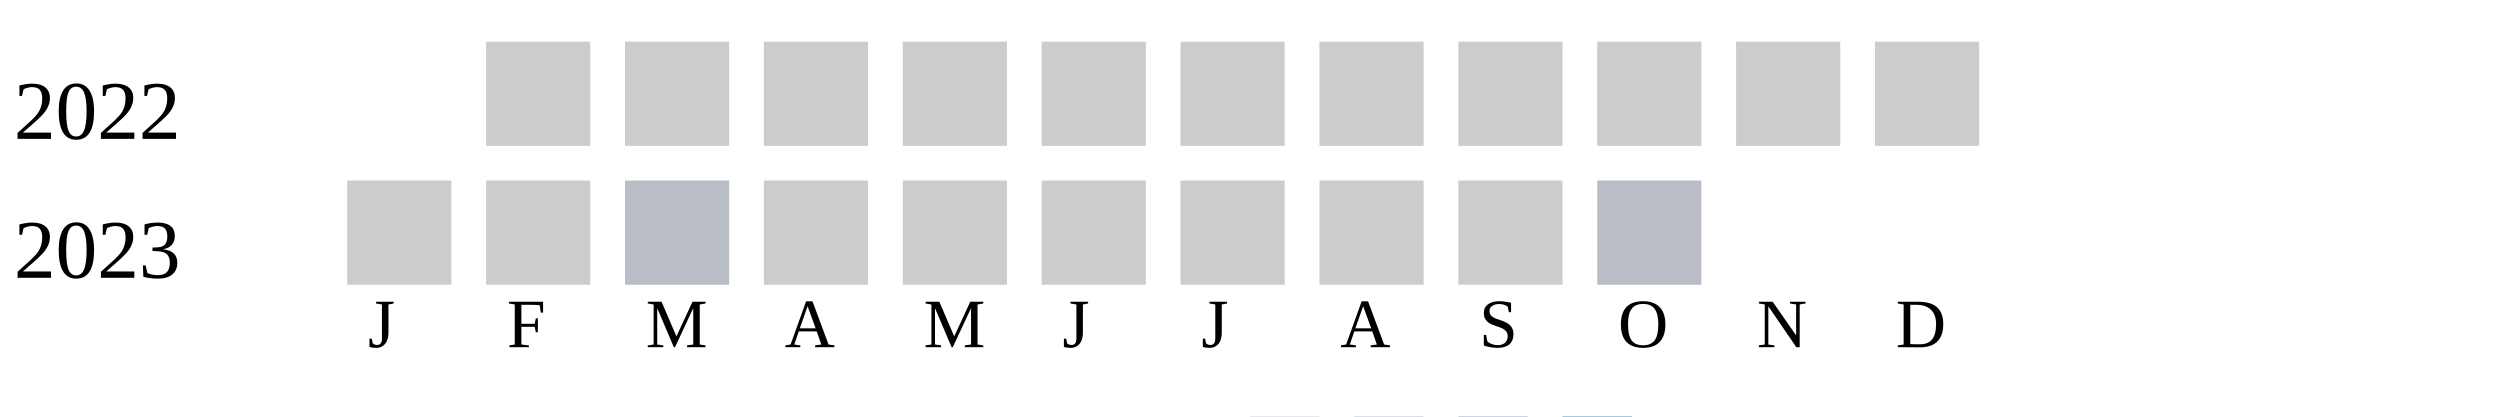
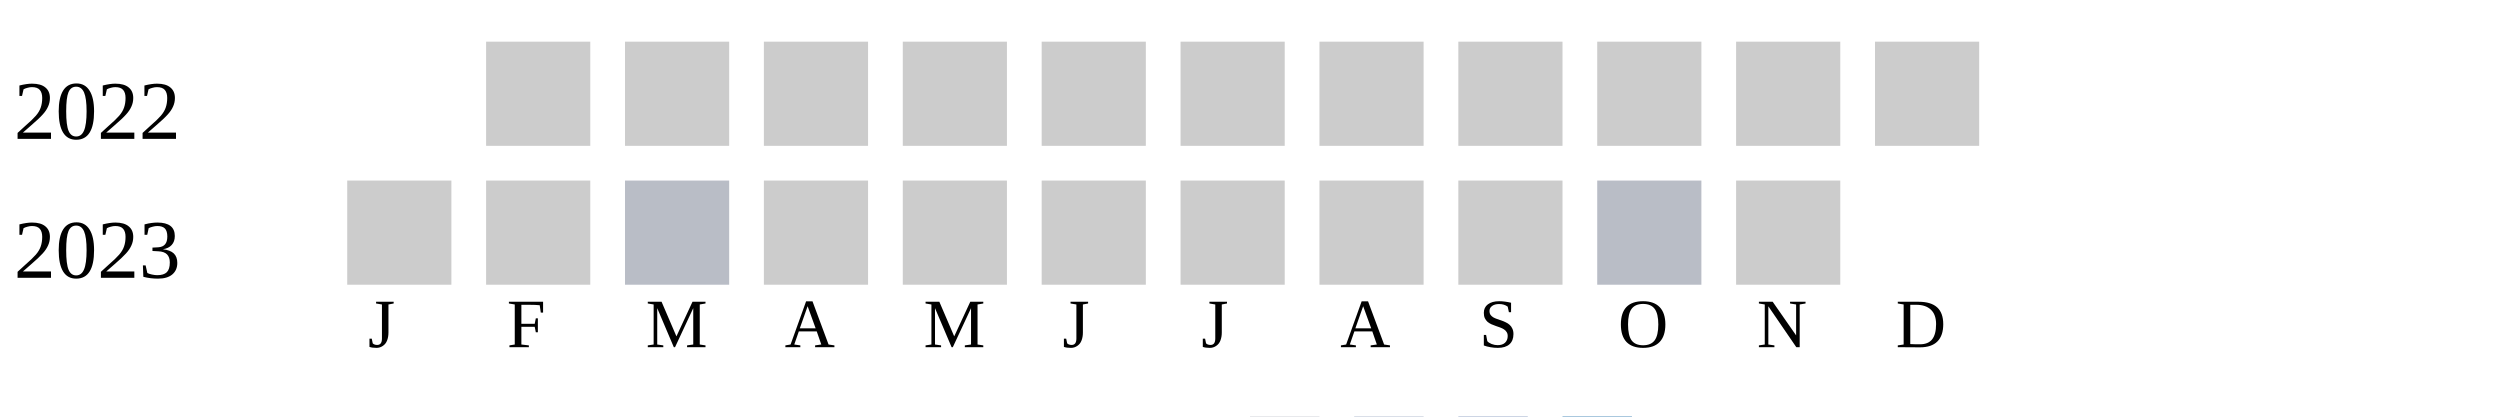
<svg xmlns="http://www.w3.org/2000/svg" width="360" height="60">
  <g transform="translate(0 0)">
    <text x="2" y="20">2022</text>
    <rect x="70" y="6" width="15" height="15" fill="#cccccc" />
    <rect x="90" y="6" width="15" height="15" fill="#cccccc" />
    <rect x="110" y="6" width="15" height="15" fill="#cccccc" />
    <rect x="130" y="6" width="15" height="15" fill="#cccccc" />
    <rect x="150" y="6" width="15" height="15" fill="#cccccc" />
    <rect x="170" y="6" width="15" height="15" fill="#cccccc" />
    <rect x="190" y="6" width="15" height="15" fill="#cccccc" />
    <rect x="210" y="6" width="15" height="15" fill="#cccccc" />
    <rect x="230" y="6" width="15" height="15" fill="#cccccc" />
    <rect x="250" y="6" width="15" height="15" fill="#cccccc" />
    <rect x="270" y="6" width="15" height="15" fill="#cccccc" />
  </g>
  <g transform="translate(0 20)">
    <text x="2" y="20">2023</text>
    <rect x="50" y="6" width="15" height="15" fill="#cccccc" />
    <rect x="70" y="6" width="15" height="15" fill="#cccccc" />
    <rect x="90" y="6" width="15" height="15" fill="#b9bdc6" />
    <rect x="110" y="6" width="15" height="15" fill="#cccccc" />
    <rect x="130" y="6" width="15" height="15" fill="#cccccc" />
    <rect x="150" y="6" width="15" height="15" fill="#cccccc" />
    <rect x="170" y="6" width="15" height="15" fill="#cccccc" />
    <rect x="190" y="6" width="15" height="15" fill="#cccccc" />
    <rect x="210" y="6" width="15" height="15" fill="#cccccc" />
    <rect x="230" y="6" width="15" height="15" fill="#b9bdc6" />
+     <rect x="250" y="6" width="15" height="15" fill="#cccccc" />
  </g>
  <text style="font-size: 10px; text-align: center" x="53" y="50">J</text>
  <text style="font-size: 10px; text-align: center" x="73" y="50">F</text>
  <text style="font-size: 10px; text-align: center" x="93" y="50">M</text>
  <text style="font-size: 10px; text-align: center" x="113" y="50">A</text>
  <text style="font-size: 10px; text-align: center" x="133" y="50">M</text>
  <text style="font-size: 10px; text-align: center" x="153" y="50">J</text>
  <text style="font-size: 10px; text-align: center" x="173" y="50">J</text>
  <text style="font-size: 10px; text-align: center" x="193" y="50">A</text>
  <text style="font-size: 10px; text-align: center" x="213" y="50">S</text>
  <text style="font-size: 10px; text-align: center" x="233" y="50">O</text>
  <text style="font-size: 10px; text-align: center" x="253" y="50">N</text>
  <text style="font-size: 10px; text-align: center" x="273" y="50">D</text>
  <text style="font-size: 10px;" x="155" y="69">Less</text>
  <rect fill="#b9bdc6" width="10" height="10" x="180" y="60" />
  <rect fill="#919fba" width="10" height="10" x="195" y="60" />
  <rect fill="#6882ae" width="10" height="10" x="210" y="60" />
  <rect fill="#005a9c" width="10" height="10" x="225" y="60" />
  <text x="240" y="69" style="font-size: 10px;">More</text>
</svg>
